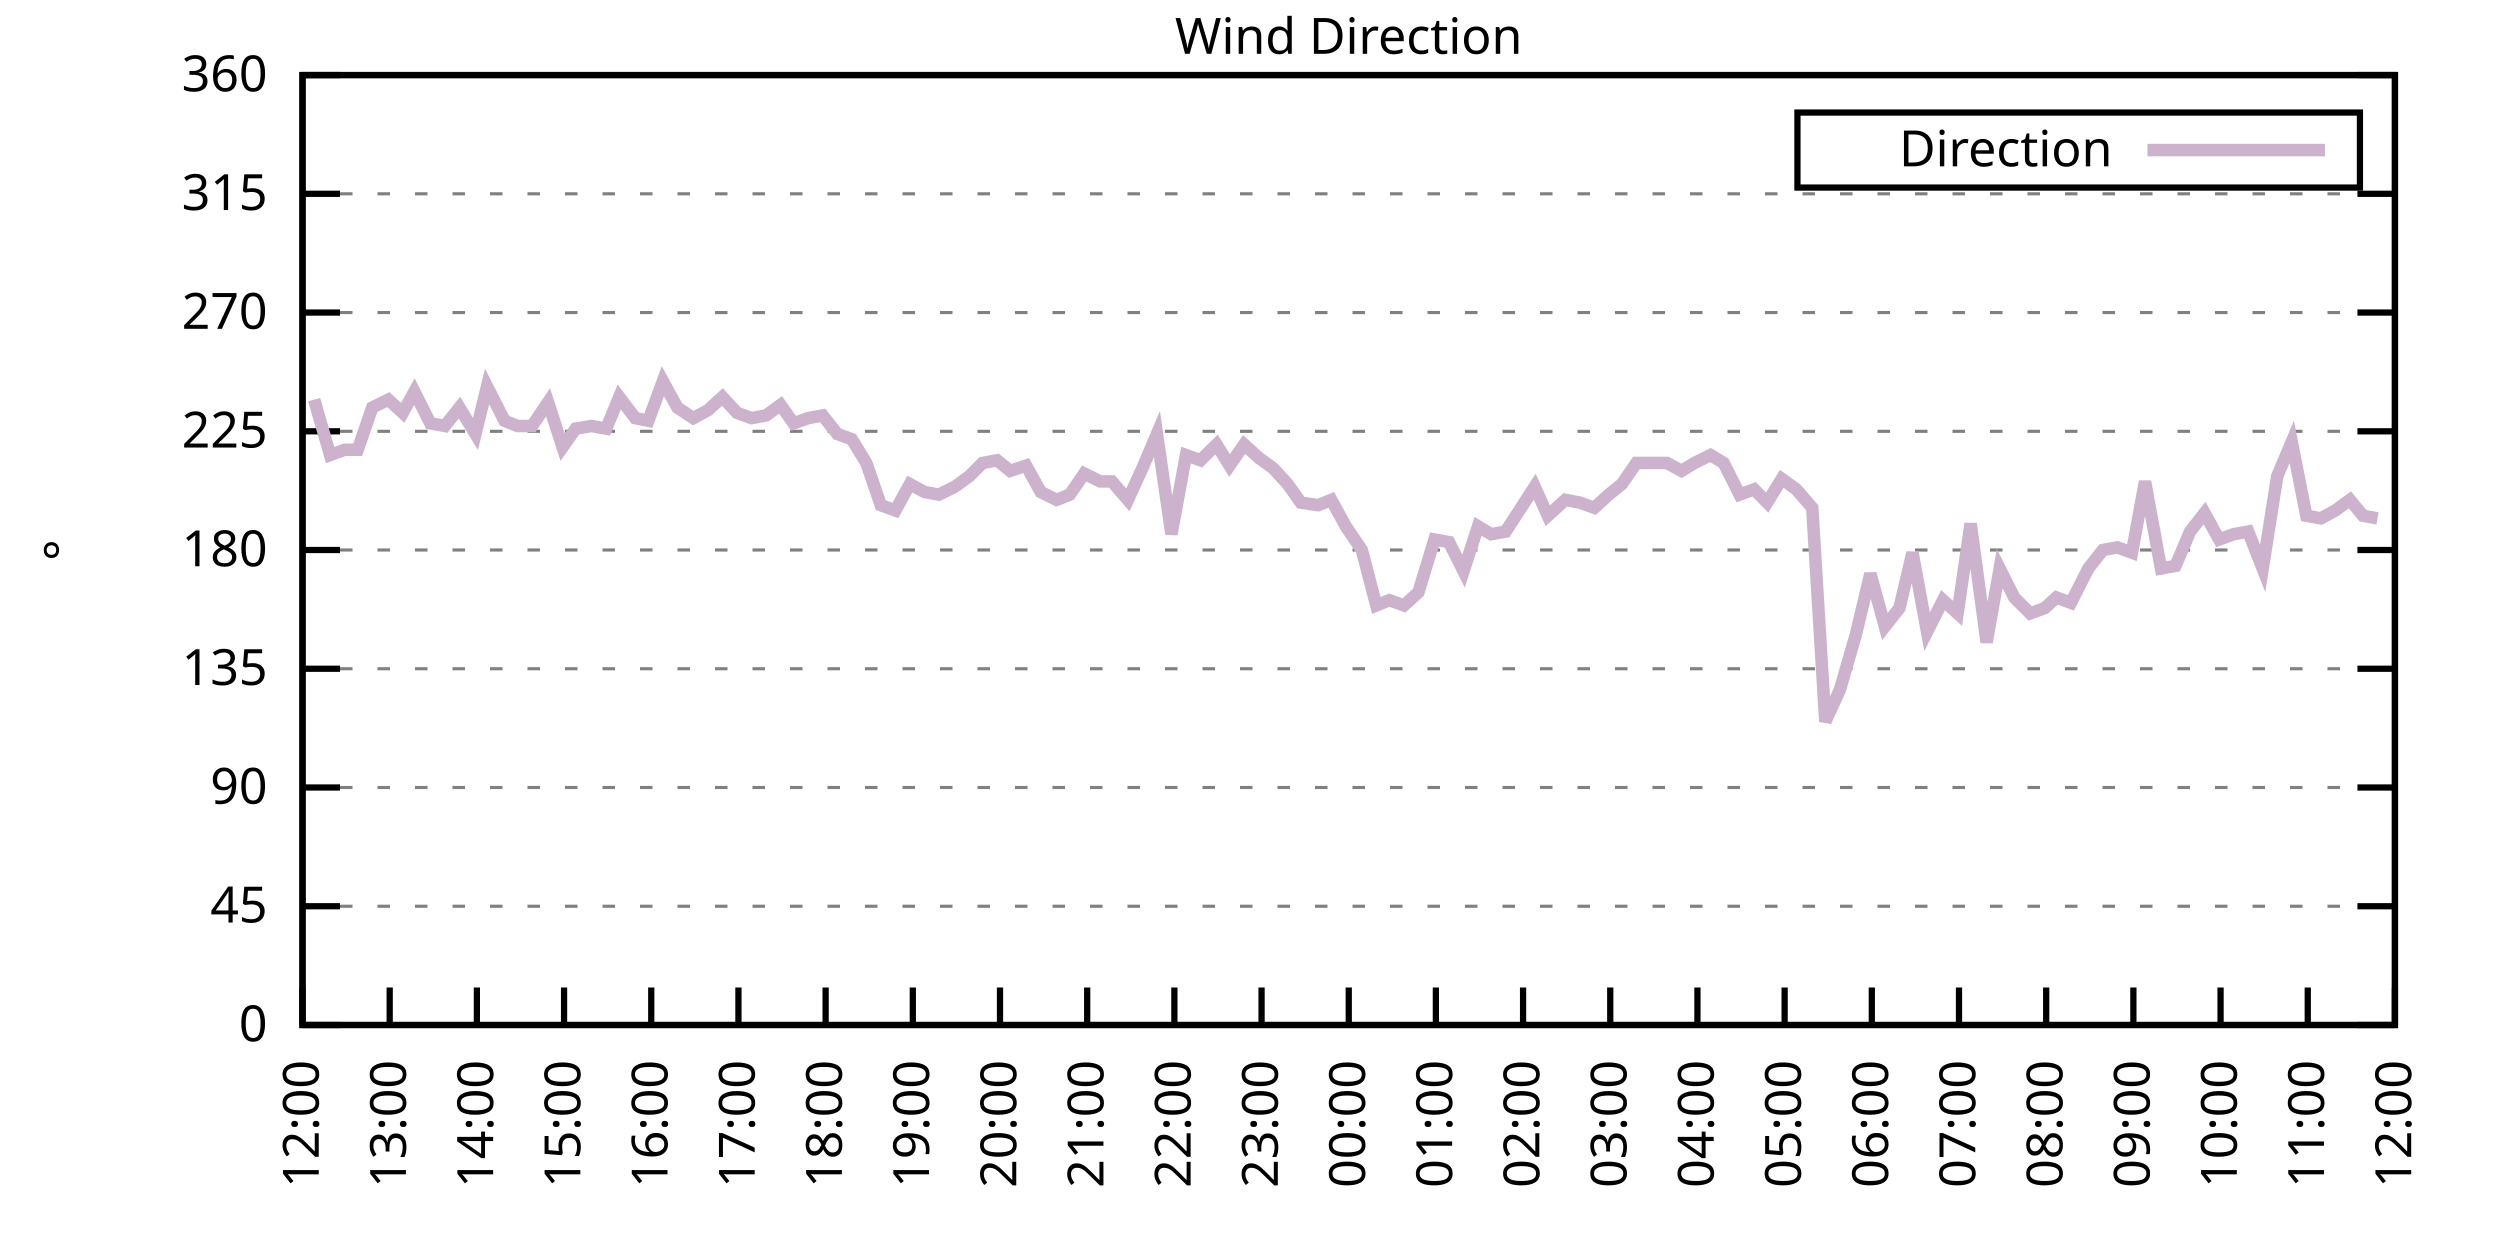
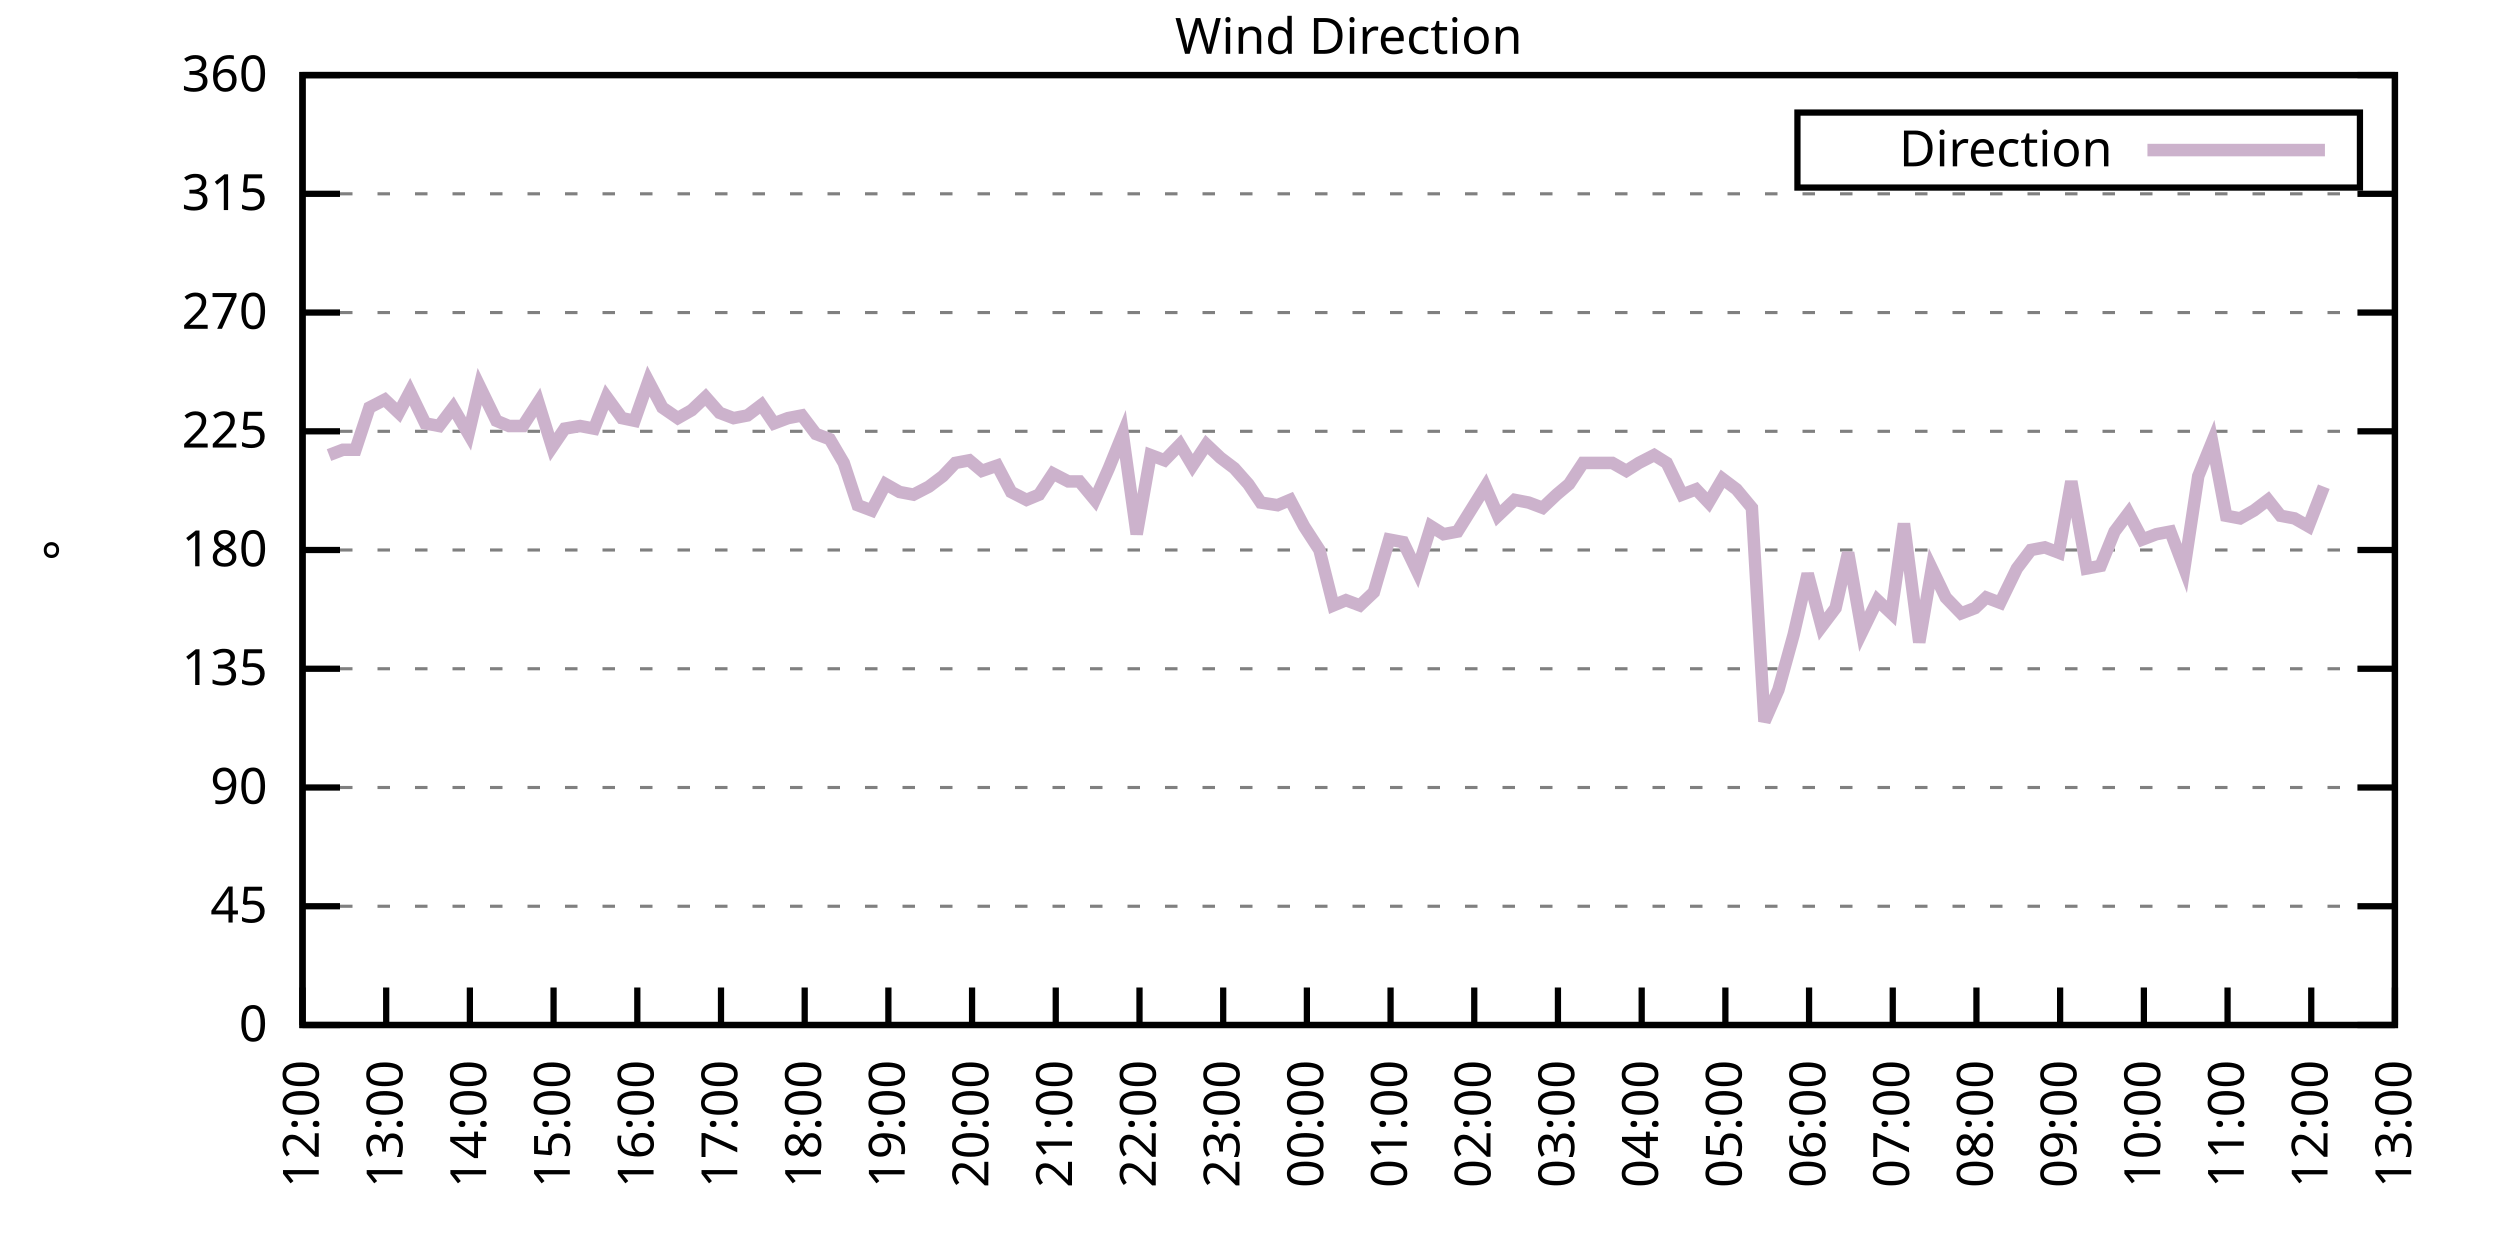
<svg xmlns="http://www.w3.org/2000/svg" xmlns:xlink="http://www.w3.org/1999/xlink" width="400" height="200" viewBox="0 0 400 200">
  <g id="gnuplot_canvas">
    <rect x="0" y="0" width="400" height="200" fill="none" />
    <defs>
      <circle id="gpDot" r="0.5" stroke-width="0.5" stroke="currentColor" />
      <path id="gpPt0" stroke-width="0.333" stroke="currentColor" d="M-1,0 h2 M0,-1 v2" />
      <path id="gpPt1" stroke-width="0.333" stroke="currentColor" d="M-1,-1 L1,1 M1,-1 L-1,1" />
      <path id="gpPt2" stroke-width="0.333" stroke="currentColor" d="M-1,0 L1,0 M0,-1 L0,1 M-1,-1 L1,1 M-1,1 L1,-1" />
      <rect id="gpPt3" stroke-width="0.333" stroke="currentColor" x="-1" y="-1" width="2" height="2" />
      <rect id="gpPt4" stroke-width="0.333" stroke="currentColor" fill="currentColor" x="-1" y="-1" width="2" height="2" />
      <circle id="gpPt5" stroke-width="0.333" stroke="currentColor" cx="0" cy="0" r="1" />
      <use xlink:href="#gpPt5" id="gpPt6" fill="currentColor" stroke="none" />
      <path id="gpPt7" stroke-width="0.333" stroke="currentColor" d="M0,-1.33 L-1.33,0.67 L1.33,0.67 z" />
      <use xlink:href="#gpPt7" id="gpPt8" fill="currentColor" stroke="none" />
      <use xlink:href="#gpPt7" id="gpPt9" stroke="currentColor" transform="rotate(180)" />
      <use xlink:href="#gpPt9" id="gpPt10" fill="currentColor" stroke="none" />
      <use xlink:href="#gpPt3" id="gpPt11" stroke="currentColor" transform="rotate(45)" />
      <use xlink:href="#gpPt11" id="gpPt12" fill="currentColor" stroke="none" />
      <path id="gpPt13" stroke-width="0.333" stroke="currentColor" d="M0,1.330 L1.265,0.411 L0.782,-1.067 L-0.782,-1.076 L-1.265,0.411 z" />
      <use xlink:href="#gpPt13" id="gpPt14" fill="currentColor" stroke="none" />
      <filter id="textbox" filterUnits="objectBoundingBox" x="0" y="0" height="1" width="1">
        <feFlood flood-color="white" flood-opacity="1" result="bgnd" />
        <feComposite in="SourceGraphic" in2="bgnd" operator="atop" />
      </filter>
      <filter id="greybox" filterUnits="objectBoundingBox" x="0" y="0" height="1" width="1">
        <feFlood flood-color="lightgrey" flood-opacity="1" result="grey" />
        <feComposite in="SourceGraphic" in2="grey" operator="atop" />
      </filter>
    </defs>
    <g fill="none" color="white" stroke="currentColor" stroke-width="1.00" stroke-linecap="butt" stroke-linejoin="miter">
</g>
    <g fill="none" color="black" stroke="currentColor" stroke-width="1.00" stroke-linecap="butt" stroke-linejoin="miter">
      <g stroke="none" shape-rendering="crispEdges">
        <polygon fill="rgb(255, 255, 255)" points="48.40,164.00 383.18,164.00 383.18,12.02 48.40,12.02 " />
      </g>
    </g>
    <g fill="none" color="black" stroke="currentColor" stroke-width="1.00" stroke-linecap="butt" stroke-linejoin="miter">
</g>
    <g fill="none" color="black" stroke="black" stroke-width="0.50" stroke-linecap="butt" stroke-linejoin="miter">
</g>
    <g fill="none" color="gray" stroke="currentColor" stroke-width="0.50" stroke-linecap="butt" stroke-linejoin="miter">
      <path stroke="gray" stroke-dasharray="2,4" class="gridline" d="M48.40,164.00 L383.19,164.00  " />
    </g>
    <g fill="none" color="gray" stroke="gray" stroke-width="1.00" stroke-linecap="butt" stroke-linejoin="miter">
</g>
    <g fill="none" color="black" stroke="currentColor" stroke-width="1.00" stroke-linecap="butt" stroke-linejoin="miter">
      <path stroke="black" d="M48.40,164.00 L54.40,164.00 M383.19,164.00 L377.19,164.00  " />
      <g transform="translate(42.80,166.60)" stroke="none" fill="black" font-family="Sans" font-size="8.00" text-anchor="end">
        <text>
          <tspan font-family="Sans"> 0</tspan>
        </text>
      </g>
    </g>
    <g fill="none" color="black" stroke="currentColor" stroke-width="1.00" stroke-linecap="butt" stroke-linejoin="miter">
</g>
    <g fill="none" color="black" stroke="black" stroke-width="0.50" stroke-linecap="butt" stroke-linejoin="miter">
</g>
    <g fill="none" color="gray" stroke="currentColor" stroke-width="0.50" stroke-linecap="butt" stroke-linejoin="miter">
      <path stroke="gray" stroke-dasharray="2,4" class="gridline" d="M48.40,145.00 L383.19,145.00  " />
    </g>
    <g fill="none" color="gray" stroke="gray" stroke-width="1.00" stroke-linecap="butt" stroke-linejoin="miter">
</g>
    <g fill="none" color="black" stroke="currentColor" stroke-width="1.00" stroke-linecap="butt" stroke-linejoin="miter">
      <path stroke="black" d="M48.40,145.00 L54.40,145.00 M383.19,145.00 L377.19,145.00  " />
      <g transform="translate(42.80,147.60)" stroke="none" fill="black" font-family="Sans" font-size="8.00" text-anchor="end">
        <text>
          <tspan font-family="Sans"> 45</tspan>
        </text>
      </g>
    </g>
    <g fill="none" color="black" stroke="currentColor" stroke-width="1.00" stroke-linecap="butt" stroke-linejoin="miter">
</g>
    <g fill="none" color="black" stroke="black" stroke-width="0.50" stroke-linecap="butt" stroke-linejoin="miter">
</g>
    <g fill="none" color="gray" stroke="currentColor" stroke-width="0.50" stroke-linecap="butt" stroke-linejoin="miter">
      <path stroke="gray" stroke-dasharray="2,4" class="gridline" d="M48.40,126.00 L383.19,126.00  " />
    </g>
    <g fill="none" color="gray" stroke="gray" stroke-width="1.00" stroke-linecap="butt" stroke-linejoin="miter">
</g>
    <g fill="none" color="black" stroke="currentColor" stroke-width="1.00" stroke-linecap="butt" stroke-linejoin="miter">
      <path stroke="black" d="M48.40,126.00 L54.40,126.00 M383.19,126.00 L377.19,126.00  " />
      <g transform="translate(42.80,128.60)" stroke="none" fill="black" font-family="Sans" font-size="8.00" text-anchor="end">
        <text>
          <tspan font-family="Sans"> 90</tspan>
        </text>
      </g>
    </g>
    <g fill="none" color="black" stroke="currentColor" stroke-width="1.00" stroke-linecap="butt" stroke-linejoin="miter">
</g>
    <g fill="none" color="black" stroke="black" stroke-width="0.50" stroke-linecap="butt" stroke-linejoin="miter">
</g>
    <g fill="none" color="gray" stroke="currentColor" stroke-width="0.50" stroke-linecap="butt" stroke-linejoin="miter">
      <path stroke="gray" stroke-dasharray="2,4" class="gridline" d="M48.40,107.00 L383.19,107.00  " />
    </g>
    <g fill="none" color="gray" stroke="gray" stroke-width="1.00" stroke-linecap="butt" stroke-linejoin="miter">
</g>
    <g fill="none" color="black" stroke="currentColor" stroke-width="1.00" stroke-linecap="butt" stroke-linejoin="miter">
      <path stroke="black" d="M48.40,107.00 L54.40,107.00 M383.19,107.00 L377.19,107.00  " />
      <g transform="translate(42.80,109.60)" stroke="none" fill="black" font-family="Sans" font-size="8.00" text-anchor="end">
        <text>
          <tspan font-family="Sans"> 135</tspan>
        </text>
      </g>
    </g>
    <g fill="none" color="black" stroke="currentColor" stroke-width="1.00" stroke-linecap="butt" stroke-linejoin="miter">
</g>
    <g fill="none" color="black" stroke="black" stroke-width="0.50" stroke-linecap="butt" stroke-linejoin="miter">
</g>
    <g fill="none" color="gray" stroke="currentColor" stroke-width="0.50" stroke-linecap="butt" stroke-linejoin="miter">
      <path stroke="gray" stroke-dasharray="2,4" class="gridline" d="M48.40,88.00 L383.19,88.00  " />
    </g>
    <g fill="none" color="gray" stroke="gray" stroke-width="1.00" stroke-linecap="butt" stroke-linejoin="miter">
</g>
    <g fill="none" color="black" stroke="currentColor" stroke-width="1.00" stroke-linecap="butt" stroke-linejoin="miter">
      <path stroke="black" d="M48.40,88.00 L54.40,88.00 M383.19,88.00 L377.19,88.00  " />
      <g transform="translate(42.80,90.60)" stroke="none" fill="black" font-family="Sans" font-size="8.00" text-anchor="end">
        <text>
          <tspan font-family="Sans"> 180</tspan>
        </text>
      </g>
    </g>
    <g fill="none" color="black" stroke="currentColor" stroke-width="1.00" stroke-linecap="butt" stroke-linejoin="miter">
</g>
    <g fill="none" color="black" stroke="black" stroke-width="0.50" stroke-linecap="butt" stroke-linejoin="miter">
</g>
    <g fill="none" color="gray" stroke="currentColor" stroke-width="0.50" stroke-linecap="butt" stroke-linejoin="miter">
      <path stroke="gray" stroke-dasharray="2,4" class="gridline" d="M48.40,69.01 L383.19,69.01  " />
    </g>
    <g fill="none" color="gray" stroke="gray" stroke-width="1.00" stroke-linecap="butt" stroke-linejoin="miter">
</g>
    <g fill="none" color="black" stroke="currentColor" stroke-width="1.00" stroke-linecap="butt" stroke-linejoin="miter">
      <path stroke="black" d="M48.40,69.01 L54.40,69.01 M383.19,69.01 L377.19,69.01  " />
      <g transform="translate(42.80,71.61)" stroke="none" fill="black" font-family="Sans" font-size="8.00" text-anchor="end">
        <text>
          <tspan font-family="Sans"> 225</tspan>
        </text>
      </g>
    </g>
    <g fill="none" color="black" stroke="currentColor" stroke-width="1.00" stroke-linecap="butt" stroke-linejoin="miter">
</g>
    <g fill="none" color="black" stroke="black" stroke-width="0.50" stroke-linecap="butt" stroke-linejoin="miter">
</g>
    <g fill="none" color="gray" stroke="currentColor" stroke-width="0.50" stroke-linecap="butt" stroke-linejoin="miter">
      <path stroke="gray" stroke-dasharray="2,4" class="gridline" d="M48.40,50.01 L383.19,50.01  " />
    </g>
    <g fill="none" color="gray" stroke="gray" stroke-width="1.00" stroke-linecap="butt" stroke-linejoin="miter">
</g>
    <g fill="none" color="black" stroke="currentColor" stroke-width="1.00" stroke-linecap="butt" stroke-linejoin="miter">
      <path stroke="black" d="M48.40,50.01 L54.40,50.01 M383.19,50.01 L377.19,50.01  " />
      <g transform="translate(42.80,52.61)" stroke="none" fill="black" font-family="Sans" font-size="8.00" text-anchor="end">
        <text>
          <tspan font-family="Sans"> 270</tspan>
        </text>
      </g>
    </g>
    <g fill="none" color="black" stroke="currentColor" stroke-width="1.00" stroke-linecap="butt" stroke-linejoin="miter">
</g>
    <g fill="none" color="black" stroke="black" stroke-width="0.50" stroke-linecap="butt" stroke-linejoin="miter">
</g>
    <g fill="none" color="gray" stroke="currentColor" stroke-width="0.50" stroke-linecap="butt" stroke-linejoin="miter">
      <path stroke="gray" stroke-dasharray="2,4" class="gridline" d="M48.40,31.01 L383.19,31.01  " />
    </g>
    <g fill="none" color="gray" stroke="gray" stroke-width="1.00" stroke-linecap="butt" stroke-linejoin="miter">
</g>
    <g fill="none" color="black" stroke="currentColor" stroke-width="1.00" stroke-linecap="butt" stroke-linejoin="miter">
      <path stroke="black" d="M48.40,31.01 L54.40,31.01 M383.19,31.01 L377.19,31.01  " />
      <g transform="translate(42.80,33.61)" stroke="none" fill="black" font-family="Sans" font-size="8.00" text-anchor="end">
        <text>
          <tspan font-family="Sans"> 315</tspan>
        </text>
      </g>
    </g>
    <g fill="none" color="black" stroke="currentColor" stroke-width="1.00" stroke-linecap="butt" stroke-linejoin="miter">
</g>
    <g fill="none" color="black" stroke="black" stroke-width="0.50" stroke-linecap="butt" stroke-linejoin="miter">
</g>
    <g fill="none" color="gray" stroke="currentColor" stroke-width="0.50" stroke-linecap="butt" stroke-linejoin="miter">
      <path stroke="gray" stroke-dasharray="2,4" class="gridline" d="M48.40,12.01 L383.19,12.01  " />
    </g>
    <g fill="none" color="gray" stroke="gray" stroke-width="1.00" stroke-linecap="butt" stroke-linejoin="miter">
</g>
    <g fill="none" color="black" stroke="currentColor" stroke-width="1.00" stroke-linecap="butt" stroke-linejoin="miter">
      <path stroke="black" d="M48.40,12.01 L54.40,12.01 M383.19,12.01 L377.19,12.01  " />
      <g transform="translate(42.80,14.61)" stroke="none" fill="black" font-family="Sans" font-size="8.00" text-anchor="end">
        <text>
          <tspan font-family="Sans"> 360</tspan>
        </text>
      </g>
    </g>
    <g fill="none" color="black" stroke="currentColor" stroke-width="1.00" stroke-linecap="butt" stroke-linejoin="miter">
      <path stroke="black" d="M48.40,164.00 L48.40,158.00  " />
      <g transform="translate(51.00,169.60) rotate(270.00)" stroke="none" fill="black" font-family="Sans" font-size="8.00" text-anchor="end">
        <text>
          <tspan font-family="Sans">12:00</tspan>
        </text>
      </g>
    </g>
    <g fill="none" color="black" stroke="currentColor" stroke-width="1.00" stroke-linecap="butt" stroke-linejoin="miter">
-       <path stroke="black" d="M62.35,164.00 L62.35,158.00  " />
-       <g transform="translate(64.95,169.60) rotate(270.00)" stroke="none" fill="black" font-family="Sans" font-size="8.00" text-anchor="end">
+       <path stroke="black" d="M61.79,164.00 L61.79,158.00  " />
+       <g transform="translate(64.39,169.60) rotate(270.00)" stroke="none" fill="black" font-family="Sans" font-size="8.00" text-anchor="end">
        <text>
          <tspan font-family="Sans">13:00</tspan>
        </text>
      </g>
    </g>
    <g fill="none" color="black" stroke="currentColor" stroke-width="1.00" stroke-linecap="butt" stroke-linejoin="miter">
-       <path stroke="black" d="M76.30,164.00 L76.30,158.00  " />
-       <g transform="translate(78.90,169.60) rotate(270.00)" stroke="none" fill="black" font-family="Sans" font-size="8.00" text-anchor="end">
+       <path stroke="black" d="M75.18,164.00 L75.18,158.00  " />
+       <g transform="translate(77.78,169.60) rotate(270.00)" stroke="none" fill="black" font-family="Sans" font-size="8.00" text-anchor="end">
        <text>
          <tspan font-family="Sans">14:00</tspan>
        </text>
      </g>
    </g>
    <g fill="none" color="black" stroke="currentColor" stroke-width="1.00" stroke-linecap="butt" stroke-linejoin="miter">
-       <path stroke="black" d="M90.25,164.00 L90.25,158.00  " />
-       <g transform="translate(92.85,169.60) rotate(270.00)" stroke="none" fill="black" font-family="Sans" font-size="8.00" text-anchor="end">
+       <path stroke="black" d="M88.57,164.00 L88.57,158.00  " />
+       <g transform="translate(91.17,169.60) rotate(270.00)" stroke="none" fill="black" font-family="Sans" font-size="8.00" text-anchor="end">
        <text>
          <tspan font-family="Sans">15:00</tspan>
        </text>
      </g>
    </g>
    <g fill="none" color="black" stroke="currentColor" stroke-width="1.00" stroke-linecap="butt" stroke-linejoin="miter">
-       <path stroke="black" d="M104.20,164.00 L104.20,158.00  " />
-       <g transform="translate(106.80,169.60) rotate(270.00)" stroke="none" fill="black" font-family="Sans" font-size="8.00" text-anchor="end">
+       <path stroke="black" d="M101.97,164.00 L101.97,158.00  " />
+       <g transform="translate(104.57,169.60) rotate(270.00)" stroke="none" fill="black" font-family="Sans" font-size="8.00" text-anchor="end">
        <text>
          <tspan font-family="Sans">16:00</tspan>
        </text>
      </g>
    </g>
    <g fill="none" color="black" stroke="currentColor" stroke-width="1.00" stroke-linecap="butt" stroke-linejoin="miter">
-       <path stroke="black" d="M118.15,164.00 L118.15,158.00  " />
-       <g transform="translate(120.75,169.60) rotate(270.00)" stroke="none" fill="black" font-family="Sans" font-size="8.00" text-anchor="end">
+       <path stroke="black" d="M115.36,164.00 L115.36,158.00  " />
+       <g transform="translate(117.96,169.60) rotate(270.00)" stroke="none" fill="black" font-family="Sans" font-size="8.00" text-anchor="end">
        <text>
          <tspan font-family="Sans">17:00</tspan>
        </text>
      </g>
    </g>
    <g fill="none" color="black" stroke="currentColor" stroke-width="1.00" stroke-linecap="butt" stroke-linejoin="miter">
-       <path stroke="black" d="M132.10,164.00 L132.10,158.00  " />
-       <g transform="translate(134.70,169.60) rotate(270.00)" stroke="none" fill="black" font-family="Sans" font-size="8.00" text-anchor="end">
+       <path stroke="black" d="M128.75,164.00 L128.75,158.00  " />
+       <g transform="translate(131.35,169.60) rotate(270.00)" stroke="none" fill="black" font-family="Sans" font-size="8.00" text-anchor="end">
        <text>
          <tspan font-family="Sans">18:00</tspan>
        </text>
      </g>
    </g>
    <g fill="none" color="black" stroke="currentColor" stroke-width="1.00" stroke-linecap="butt" stroke-linejoin="miter">
-       <path stroke="black" d="M146.05,164.00 L146.05,158.00  " />
-       <g transform="translate(148.65,169.60) rotate(270.00)" stroke="none" fill="black" font-family="Sans" font-size="8.00" text-anchor="end">
+       <path stroke="black" d="M142.14,164.00 L142.14,158.00  " />
+       <g transform="translate(144.74,169.60) rotate(270.00)" stroke="none" fill="black" font-family="Sans" font-size="8.00" text-anchor="end">
        <text>
          <tspan font-family="Sans">19:00</tspan>
        </text>
      </g>
    </g>
    <g fill="none" color="black" stroke="currentColor" stroke-width="1.00" stroke-linecap="butt" stroke-linejoin="miter">
-       <path stroke="black" d="M160.00,164.00 L160.00,158.00  " />
-       <g transform="translate(162.60,169.60) rotate(270.00)" stroke="none" fill="black" font-family="Sans" font-size="8.00" text-anchor="end">
+       <path stroke="black" d="M155.53,164.00 L155.53,158.00  " />
+       <g transform="translate(158.13,169.60) rotate(270.00)" stroke="none" fill="black" font-family="Sans" font-size="8.00" text-anchor="end">
        <text>
          <tspan font-family="Sans">20:00</tspan>
        </text>
      </g>
    </g>
    <g fill="none" color="black" stroke="currentColor" stroke-width="1.00" stroke-linecap="butt" stroke-linejoin="miter">
-       <path stroke="black" d="M173.95,164.00 L173.95,158.00  " />
-       <g transform="translate(176.55,169.60) rotate(270.00)" stroke="none" fill="black" font-family="Sans" font-size="8.00" text-anchor="end">
+       <path stroke="black" d="M168.92,164.00 L168.92,158.00  " />
+       <g transform="translate(171.52,169.60) rotate(270.00)" stroke="none" fill="black" font-family="Sans" font-size="8.00" text-anchor="end">
        <text>
          <tspan font-family="Sans">21:00</tspan>
        </text>
      </g>
    </g>
    <g fill="none" color="black" stroke="currentColor" stroke-width="1.00" stroke-linecap="butt" stroke-linejoin="miter">
-       <path stroke="black" d="M187.90,164.00 L187.90,158.00  " />
-       <g transform="translate(190.50,169.60) rotate(270.00)" stroke="none" fill="black" font-family="Sans" font-size="8.00" text-anchor="end">
+       <path stroke="black" d="M182.32,164.00 L182.32,158.00  " />
+       <g transform="translate(184.92,169.60) rotate(270.00)" stroke="none" fill="black" font-family="Sans" font-size="8.00" text-anchor="end">
        <text>
          <tspan font-family="Sans">22:00</tspan>
        </text>
      </g>
    </g>
    <g fill="none" color="black" stroke="currentColor" stroke-width="1.00" stroke-linecap="butt" stroke-linejoin="miter">
-       <path stroke="black" d="M201.85,164.00 L201.85,158.00  " />
-       <g transform="translate(204.45,169.60) rotate(270.00)" stroke="none" fill="black" font-family="Sans" font-size="8.00" text-anchor="end">
+       <path stroke="black" d="M195.71,164.00 L195.71,158.00  " />
+       <g transform="translate(198.31,169.60) rotate(270.00)" stroke="none" fill="black" font-family="Sans" font-size="8.00" text-anchor="end">
        <text>
          <tspan font-family="Sans">23:00</tspan>
        </text>
      </g>
    </g>
    <g fill="none" color="black" stroke="currentColor" stroke-width="1.00" stroke-linecap="butt" stroke-linejoin="miter">
-       <path stroke="black" d="M215.80,164.00 L215.80,158.00  " />
-       <g transform="translate(218.40,169.60) rotate(270.00)" stroke="none" fill="black" font-family="Sans" font-size="8.00" text-anchor="end">
+       <path stroke="black" d="M209.10,164.00 L209.10,158.00  " />
+       <g transform="translate(211.70,169.60) rotate(270.00)" stroke="none" fill="black" font-family="Sans" font-size="8.00" text-anchor="end">
        <text>
          <tspan font-family="Sans">00:00</tspan>
        </text>
      </g>
    </g>
    <g fill="none" color="black" stroke="currentColor" stroke-width="1.00" stroke-linecap="butt" stroke-linejoin="miter">
-       <path stroke="black" d="M229.74,164.00 L229.74,158.00  " />
-       <g transform="translate(232.34,169.60) rotate(270.00)" stroke="none" fill="black" font-family="Sans" font-size="8.00" text-anchor="end">
+       <path stroke="black" d="M222.49,164.00 L222.49,158.00  " />
+       <g transform="translate(225.09,169.60) rotate(270.00)" stroke="none" fill="black" font-family="Sans" font-size="8.00" text-anchor="end">
        <text>
          <tspan font-family="Sans">01:00</tspan>
        </text>
      </g>
    </g>
    <g fill="none" color="black" stroke="currentColor" stroke-width="1.00" stroke-linecap="butt" stroke-linejoin="miter">
-       <path stroke="black" d="M243.69,164.00 L243.69,158.00  " />
-       <g transform="translate(246.29,169.60) rotate(270.00)" stroke="none" fill="black" font-family="Sans" font-size="8.00" text-anchor="end">
+       <path stroke="black" d="M235.88,164.00 L235.88,158.00  " />
+       <g transform="translate(238.48,169.60) rotate(270.00)" stroke="none" fill="black" font-family="Sans" font-size="8.00" text-anchor="end">
        <text>
          <tspan font-family="Sans">02:00</tspan>
        </text>
      </g>
    </g>
    <g fill="none" color="black" stroke="currentColor" stroke-width="1.00" stroke-linecap="butt" stroke-linejoin="miter">
-       <path stroke="black" d="M257.64,164.00 L257.64,158.00  " />
-       <g transform="translate(260.24,169.60) rotate(270.00)" stroke="none" fill="black" font-family="Sans" font-size="8.00" text-anchor="end">
+       <path stroke="black" d="M249.27,164.00 L249.27,158.00  " />
+       <g transform="translate(251.87,169.60) rotate(270.00)" stroke="none" fill="black" font-family="Sans" font-size="8.00" text-anchor="end">
        <text>
          <tspan font-family="Sans">03:00</tspan>
        </text>
      </g>
    </g>
    <g fill="none" color="black" stroke="currentColor" stroke-width="1.00" stroke-linecap="butt" stroke-linejoin="miter">
-       <path stroke="black" d="M271.59,164.00 L271.59,158.00  " />
-       <g transform="translate(274.19,169.60) rotate(270.00)" stroke="none" fill="black" font-family="Sans" font-size="8.00" text-anchor="end">
+       <path stroke="black" d="M262.67,164.00 L262.67,158.00  " />
+       <g transform="translate(265.27,169.60) rotate(270.00)" stroke="none" fill="black" font-family="Sans" font-size="8.00" text-anchor="end">
        <text>
          <tspan font-family="Sans">04:00</tspan>
        </text>
      </g>
    </g>
    <g fill="none" color="black" stroke="currentColor" stroke-width="1.00" stroke-linecap="butt" stroke-linejoin="miter">
-       <path stroke="black" d="M285.54,164.00 L285.54,158.00  " />
-       <g transform="translate(288.14,169.60) rotate(270.00)" stroke="none" fill="black" font-family="Sans" font-size="8.00" text-anchor="end">
+       <path stroke="black" d="M276.06,164.00 L276.06,158.00  " />
+       <g transform="translate(278.66,169.60) rotate(270.00)" stroke="none" fill="black" font-family="Sans" font-size="8.00" text-anchor="end">
        <text>
          <tspan font-family="Sans">05:00</tspan>
        </text>
      </g>
    </g>
    <g fill="none" color="black" stroke="currentColor" stroke-width="1.00" stroke-linecap="butt" stroke-linejoin="miter">
-       <path stroke="black" d="M299.49,164.00 L299.49,158.00  " />
-       <g transform="translate(302.09,169.60) rotate(270.00)" stroke="none" fill="black" font-family="Sans" font-size="8.00" text-anchor="end">
+       <path stroke="black" d="M289.45,164.00 L289.45,158.00  " />
+       <g transform="translate(292.05,169.60) rotate(270.00)" stroke="none" fill="black" font-family="Sans" font-size="8.00" text-anchor="end">
        <text>
          <tspan font-family="Sans">06:00</tspan>
        </text>
      </g>
    </g>
    <g fill="none" color="black" stroke="currentColor" stroke-width="1.00" stroke-linecap="butt" stroke-linejoin="miter">
-       <path stroke="black" d="M313.44,164.00 L313.44,158.00  " />
-       <g transform="translate(316.04,169.60) rotate(270.00)" stroke="none" fill="black" font-family="Sans" font-size="8.00" text-anchor="end">
+       <path stroke="black" d="M302.84,164.00 L302.84,158.00  " />
+       <g transform="translate(305.44,169.60) rotate(270.00)" stroke="none" fill="black" font-family="Sans" font-size="8.00" text-anchor="end">
        <text>
          <tspan font-family="Sans">07:00</tspan>
        </text>
      </g>
    </g>
    <g fill="none" color="black" stroke="currentColor" stroke-width="1.00" stroke-linecap="butt" stroke-linejoin="miter">
-       <path stroke="black" d="M327.39,164.00 L327.39,158.00  " />
-       <g transform="translate(329.99,169.60) rotate(270.00)" stroke="none" fill="black" font-family="Sans" font-size="8.00" text-anchor="end">
+       <path stroke="black" d="M316.23,164.00 L316.23,158.00  " />
+       <g transform="translate(318.83,169.60) rotate(270.00)" stroke="none" fill="black" font-family="Sans" font-size="8.00" text-anchor="end">
        <text>
          <tspan font-family="Sans">08:00</tspan>
        </text>
      </g>
    </g>
    <g fill="none" color="black" stroke="currentColor" stroke-width="1.00" stroke-linecap="butt" stroke-linejoin="miter">
-       <path stroke="black" d="M341.34,164.00 L341.34,158.00  " />
-       <g transform="translate(343.94,169.60) rotate(270.00)" stroke="none" fill="black" font-family="Sans" font-size="8.00" text-anchor="end">
+       <path stroke="black" d="M329.62,164.00 L329.62,158.00  " />
+       <g transform="translate(332.22,169.60) rotate(270.00)" stroke="none" fill="black" font-family="Sans" font-size="8.00" text-anchor="end">
        <text>
          <tspan font-family="Sans">09:00</tspan>
        </text>
      </g>
    </g>
    <g fill="none" color="black" stroke="currentColor" stroke-width="1.00" stroke-linecap="butt" stroke-linejoin="miter">
-       <path stroke="black" d="M355.29,164.00 L355.29,158.00  " />
-       <g transform="translate(357.89,169.60) rotate(270.00)" stroke="none" fill="black" font-family="Sans" font-size="8.00" text-anchor="end">
+       <path stroke="black" d="M343.02,164.00 L343.02,158.00  " />
+       <g transform="translate(345.62,169.60) rotate(270.00)" stroke="none" fill="black" font-family="Sans" font-size="8.00" text-anchor="end">
        <text>
          <tspan font-family="Sans">10:00</tspan>
        </text>
      </g>
    </g>
    <g fill="none" color="black" stroke="currentColor" stroke-width="1.00" stroke-linecap="butt" stroke-linejoin="miter">
-       <path stroke="black" d="M369.24,164.00 L369.24,158.00  " />
-       <g transform="translate(371.84,169.60) rotate(270.00)" stroke="none" fill="black" font-family="Sans" font-size="8.00" text-anchor="end">
+       <path stroke="black" d="M356.41,164.00 L356.41,158.00  " />
+       <g transform="translate(359.01,169.60) rotate(270.00)" stroke="none" fill="black" font-family="Sans" font-size="8.00" text-anchor="end">
        <text>
          <tspan font-family="Sans">11:00</tspan>
+         </text>
+       </g>
+     </g>
+     <g fill="none" color="black" stroke="currentColor" stroke-width="1.00" stroke-linecap="butt" stroke-linejoin="miter">
+       <path stroke="black" d="M369.80,164.00 L369.80,158.00  " />
+       <g transform="translate(372.40,169.60) rotate(270.00)" stroke="none" fill="black" font-family="Sans" font-size="8.00" text-anchor="end">
+         <text>
+           <tspan font-family="Sans">12:00</tspan>
        </text>
      </g>
    </g>
    <g fill="none" color="black" stroke="currentColor" stroke-width="1.00" stroke-linecap="butt" stroke-linejoin="miter">
      <path stroke="black" d="M383.19,164.00 L383.19,158.00  " />
      <g transform="translate(385.79,169.60) rotate(270.00)" stroke="none" fill="black" font-family="Sans" font-size="8.00" text-anchor="end">
        <text>
-           <tspan font-family="Sans">12:00</tspan>
+           <tspan font-family="Sans">13:00</tspan>
        </text>
      </g>
    </g>
    <g fill="none" color="black" stroke="currentColor" stroke-width="1.00" stroke-linecap="butt" stroke-linejoin="miter">
</g>
    <g fill="none" color="black" stroke="currentColor" stroke-width="1.00" stroke-linecap="butt" stroke-linejoin="miter">
      <path stroke="black" d="M48.40,12.01 L48.40,164.00 L383.19,164.00 L383.19,12.01 L48.40,12.01 Z  " />
    </g>
    <g fill="none" color="black" stroke="currentColor" stroke-width="1.00" stroke-linecap="butt" stroke-linejoin="miter">
</g>
    <g fill="none" color="black" stroke="currentColor" stroke-width="1.00" stroke-linecap="butt" stroke-linejoin="miter">
      <path stroke="black" d="M287.59,30.01 L287.59,18.01 L377.59,18.01 L377.59,30.01 L287.59,30.01 Z  " />
    </g>
    <g id="Wind_direction_plot_1">
      <g fill="none" color="white" stroke="black" stroke-width="2.00" stroke-linecap="butt" stroke-linejoin="miter">
</g>
      <g fill="none" color="black" stroke="currentColor" stroke-width="2.00" stroke-linecap="butt" stroke-linejoin="miter">
        <g transform="translate(337.99,26.61)" stroke="none" fill="black" font-family="Sans" font-size="8.00" text-anchor="end">
          <text>
            <tspan font-family="Sans">Direction</tspan>
          </text>
        </g>
      </g>
      <g fill="none" color="black" stroke="currentColor" stroke-width="2.00" stroke-linecap="butt" stroke-linejoin="miter">
-         <path stroke="rgb(204, 178, 204)" d="M343.59,24.01 L371.99,24.01 M50.26,63.94 L52.82,72.81 L55.14,71.96 L57.23,71.96 L59.56,65.21 L62.12,63.94   L64.44,66.05 L66.30,62.67 L68.86,67.74 L71.18,68.16 L73.51,65.21 L76.07,69.43 L77.93,61.83 L80.72,67.32   L82.81,68.16 L85.13,68.16 L87.69,64.36 L90.02,71.54 L92.11,68.58 L94.67,68.16 L96.99,68.58 L99.08,63.52   L101.64,66.90 L103.73,67.32 L106.06,60.98 L108.38,65.21 L110.94,66.90 L113.27,65.63 L115.59,63.52 L117.92,66.05   L120.24,66.90 L122.57,66.47 L124.89,64.78 L126.98,67.74 L129.31,66.90 L131.63,66.47 L133.96,69.43 L136.28,70.27   L138.61,74.07 L140.93,80.83 L143.26,81.67 L145.58,77.45 L147.91,78.72 L150.23,79.14 L152.79,77.87 L155.11,76.18   L157.21,74.07 L159.53,73.65 L161.62,75.34 L164.18,74.49 L166.51,78.72 L169.06,79.98 L171.16,79.14 L173.48,75.76   L176.04,77.03 L177.90,77.03 L180.46,79.98 L182.78,74.92 L185.11,69.43 L187.43,85.47 L189.76,72.81 L192.08,73.65   L194.64,71.12 L196.73,74.49 L199.06,71.12 L201.38,73.23 L203.71,74.92 L206.03,77.45 L208.12,80.41 L210.91,80.83   L213.01,79.98 L215.33,84.21 L217.89,88.00 L220.21,96.87 L222.30,96.03 L224.63,96.87 L226.95,94.76 L229.51,86.32   L231.84,86.74 L234.16,91.38 L236.49,84.21 L238.58,85.47 L240.90,85.05 L245.55,77.87 L247.65,82.52 L250.44,79.98   L252.76,80.41 L255.09,81.25 L257.41,79.14 L259.50,77.45 L261.83,74.07 L264.39,74.07 L266.71,74.07 L269.04,75.34   L271.13,74.07 L273.69,72.81 L275.78,74.07 L278.34,79.14 L280.66,78.29 L282.75,80.41 L285.08,76.61 L287.40,78.29   L289.96,81.25 L292.05,115.45 L294.38,110.38 L296.94,101.52 L299.26,91.80 L301.58,100.25 L303.91,97.29 L306.00,88.43   L308.33,101.09 L310.88,96.03 L313.21,98.14 L315.30,83.78 L317.86,102.78 L319.95,90.96 L322.28,95.60 L324.83,98.14   L327.16,97.29 L329.02,95.60 L331.34,96.45 L334.13,90.96 L336.46,88.00 L338.78,87.58 L341.11,88.43 L343.20,77.03   L345.76,90.96 L348.08,90.54 L350.41,85.05 L352.73,82.09 L355.06,86.32 L357.38,85.47 L359.71,85.05 L362.03,90.96   L364.36,76.18 L366.68,70.70 L369.01,82.52 L371.33,82.94 L373.66,81.67 L375.98,79.98 L378.08,82.52 L380.40,82.94    " />
+         <path stroke="rgb(204, 178, 204)" d="M343.59,24.01 L371.99,24.01 M52.64,72.81 L54.87,71.96 L56.88,71.96 L59.11,65.21 L61.57,63.94 L63.80,66.05   L65.59,62.67 L68.04,67.74 L70.27,68.16 L72.50,65.21 L74.96,69.43 L76.75,61.83 L79.42,67.32 L81.43,68.16   L83.66,68.16 L86.12,64.36 L88.35,71.54 L90.36,68.58 L92.82,68.16 L95.05,68.58 L97.06,63.52 L99.51,66.90   L101.52,67.32 L103.75,60.98 L105.98,65.21 L108.44,66.90 L110.67,65.63 L112.90,63.52 L115.13,66.05 L117.37,66.90   L119.60,66.47 L121.83,64.78 L123.84,67.74 L126.07,66.90 L128.30,66.47 L130.54,69.43 L132.77,70.27 L135.00,74.07   L137.23,80.83 L139.46,81.67 L141.69,77.45 L143.93,78.72 L146.16,79.14 L148.61,77.87 L150.85,76.18 L152.85,74.07   L155.09,73.65 L157.10,75.34 L159.55,74.49 L161.78,78.72 L164.24,79.98 L166.25,79.14 L168.48,75.76 L170.93,77.03   L172.72,77.03 L175.17,79.98 L177.41,74.92 L179.64,69.43 L181.87,85.47 L184.10,72.81 L186.33,73.65 L188.79,71.12   L190.80,74.49 L193.03,71.12 L195.26,73.23 L197.49,74.92 L199.73,77.45 L201.73,80.41 L204.41,80.83 L206.42,79.98   L208.65,84.21 L211.11,88.00 L213.34,96.87 L215.35,96.03 L217.58,96.87 L219.81,94.76 L222.27,86.32 L224.50,86.74   L226.73,91.38 L228.96,84.21 L230.97,85.47 L233.20,85.05 L237.67,77.87 L239.68,82.52 L242.36,79.98 L244.59,80.41   L246.82,81.25 L249.05,79.14 L251.06,77.45 L253.29,74.07 L255.75,74.07 L257.98,74.07 L260.21,75.34 L262.22,74.07   L264.67,72.81 L266.68,74.07 L269.14,79.14 L271.37,78.29 L273.38,80.41 L275.61,76.61 L277.84,78.29 L280.30,81.25   L282.31,115.45 L284.54,110.38 L286.99,101.52 L289.23,91.80 L291.46,100.25 L293.69,97.29 L295.70,88.43 L297.93,101.09   L300.39,96.03 L302.62,98.14 L304.63,83.78 L307.08,102.78 L309.09,90.96 L311.32,95.60 L313.78,98.14 L316.01,97.29   L317.79,95.60 L320.03,96.45 L322.70,90.96 L324.94,88.00 L327.17,87.58 L329.40,88.43 L331.41,77.03 L333.86,90.96   L336.10,90.54 L338.33,85.05 L340.56,82.09 L342.79,86.32 L345.02,85.47 L347.26,85.05 L349.49,90.96 L351.72,76.18   L353.95,70.70 L356.18,82.52 L358.42,82.94 L360.65,81.67 L362.88,79.98 L364.89,82.52 L367.12,82.94 L369.35,84.21   L371.81,77.87  " />
      </g>
    </g>
    <g fill="none" color="black" stroke="currentColor" stroke-width="2.00" stroke-linecap="butt" stroke-linejoin="miter">
</g>
    <g fill="none" color="black" stroke="black" stroke-width="1.00" stroke-linecap="butt" stroke-linejoin="miter">
</g>
    <g fill="none" color="black" stroke="currentColor" stroke-width="1.00" stroke-linecap="butt" stroke-linejoin="miter">
      <path stroke="black" d="M48.40,12.01 L48.40,164.00 L383.19,164.00 L383.19,12.01 L48.40,12.01 Z  " />
      <g transform="translate(12.80,88.01) rotate(270.00)" stroke="none" fill="black" font-family="Sans" font-size="8.00" text-anchor="middle">
        <text>
          <tspan font-family="Sans">°</tspan>
        </text>
      </g>
    </g>
    <g fill="none" color="black" stroke="currentColor" stroke-width="1.00" stroke-linecap="butt" stroke-linejoin="miter">
</g>
    <g fill="none" color="black" stroke="currentColor" stroke-width="1.00" stroke-linecap="butt" stroke-linejoin="miter">
      <g transform="translate(215.79,8.61)" stroke="none" fill="black" font-family="Sans" font-size="8.00" text-anchor="middle">
        <text>
          <tspan font-family="Sans">Wind Direction</tspan>
        </text>
      </g>
    </g>
    <g fill="none" color="black" stroke="currentColor" stroke-width="1.00" stroke-linecap="butt" stroke-linejoin="miter">
</g>
  </g>
</svg>
